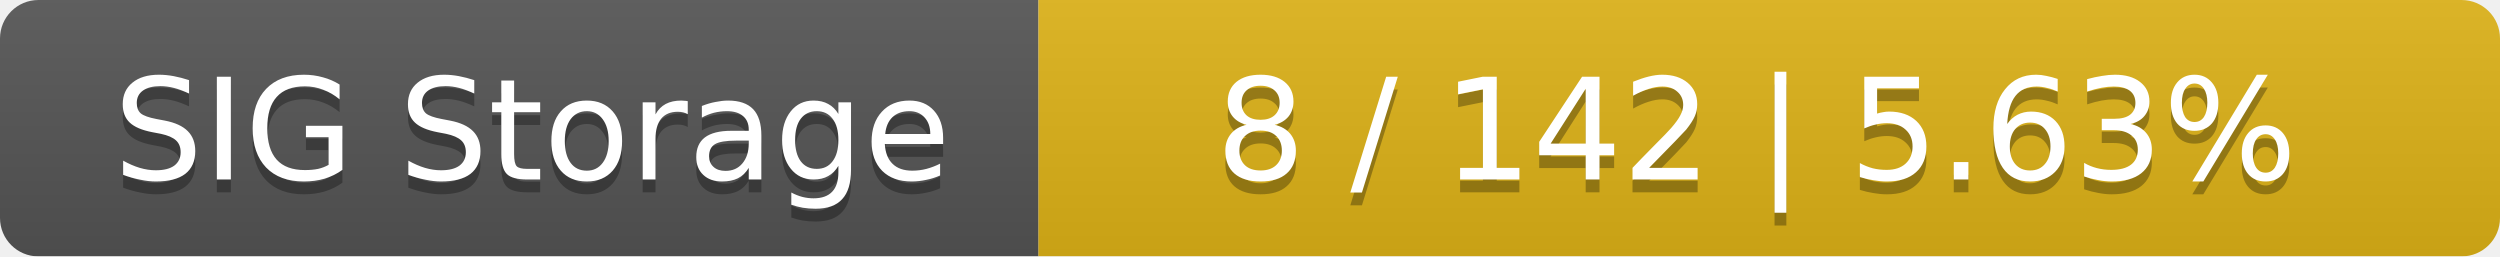
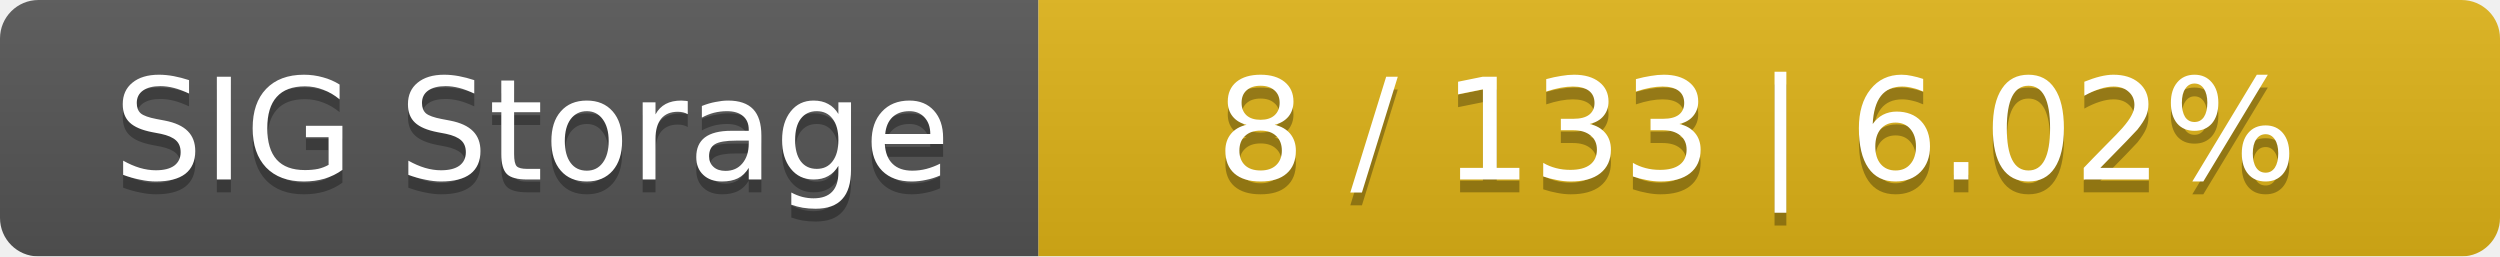
<svg xmlns="http://www.w3.org/2000/svg" width="195" height="20">
  <linearGradient id="smooth" x2="0" y2="100%">
    <stop offset="0" stop-color="#bbb" stop-opacity=".1" />
    <stop offset="1" stop-opacity=".1" />
  </linearGradient>
  <mask id="round">
    <rect width="195" height="20" rx="3" fill="#fff" />
  </mask>
  <g mask="url(#round)">
    <rect width="81" height="20" fill="#555" />
    <rect x="81" width="114" height="20" fill="#dfb317" />
    <rect width="195" height="20" fill="url(#smooth)" />
  </g>
  <g fill="#fff" text-anchor="middle" font-family="DejaVu Sans,Verdana,Geneva,sans-serif" font-size="11">
    <text x="41.5" y="15" fill="#010101" fill-opacity=".3">SIG Storage</text>
    <text x="41.5" y="14">SIG Storage</text>
-     <text x="137" y="15" fill="#010101" fill-opacity=".3">8 / 142    |    5.63%</text>
-     <text x="137" y="14">8 / 142    |    5.63%</text>
+     <text x="137" y="15" fill="#010101" fill-opacity=".3">8 / 133    |    6.02%</text>
+     <text x="137" y="14">8 / 133    |    6.02%</text>
  </g>
</svg>
